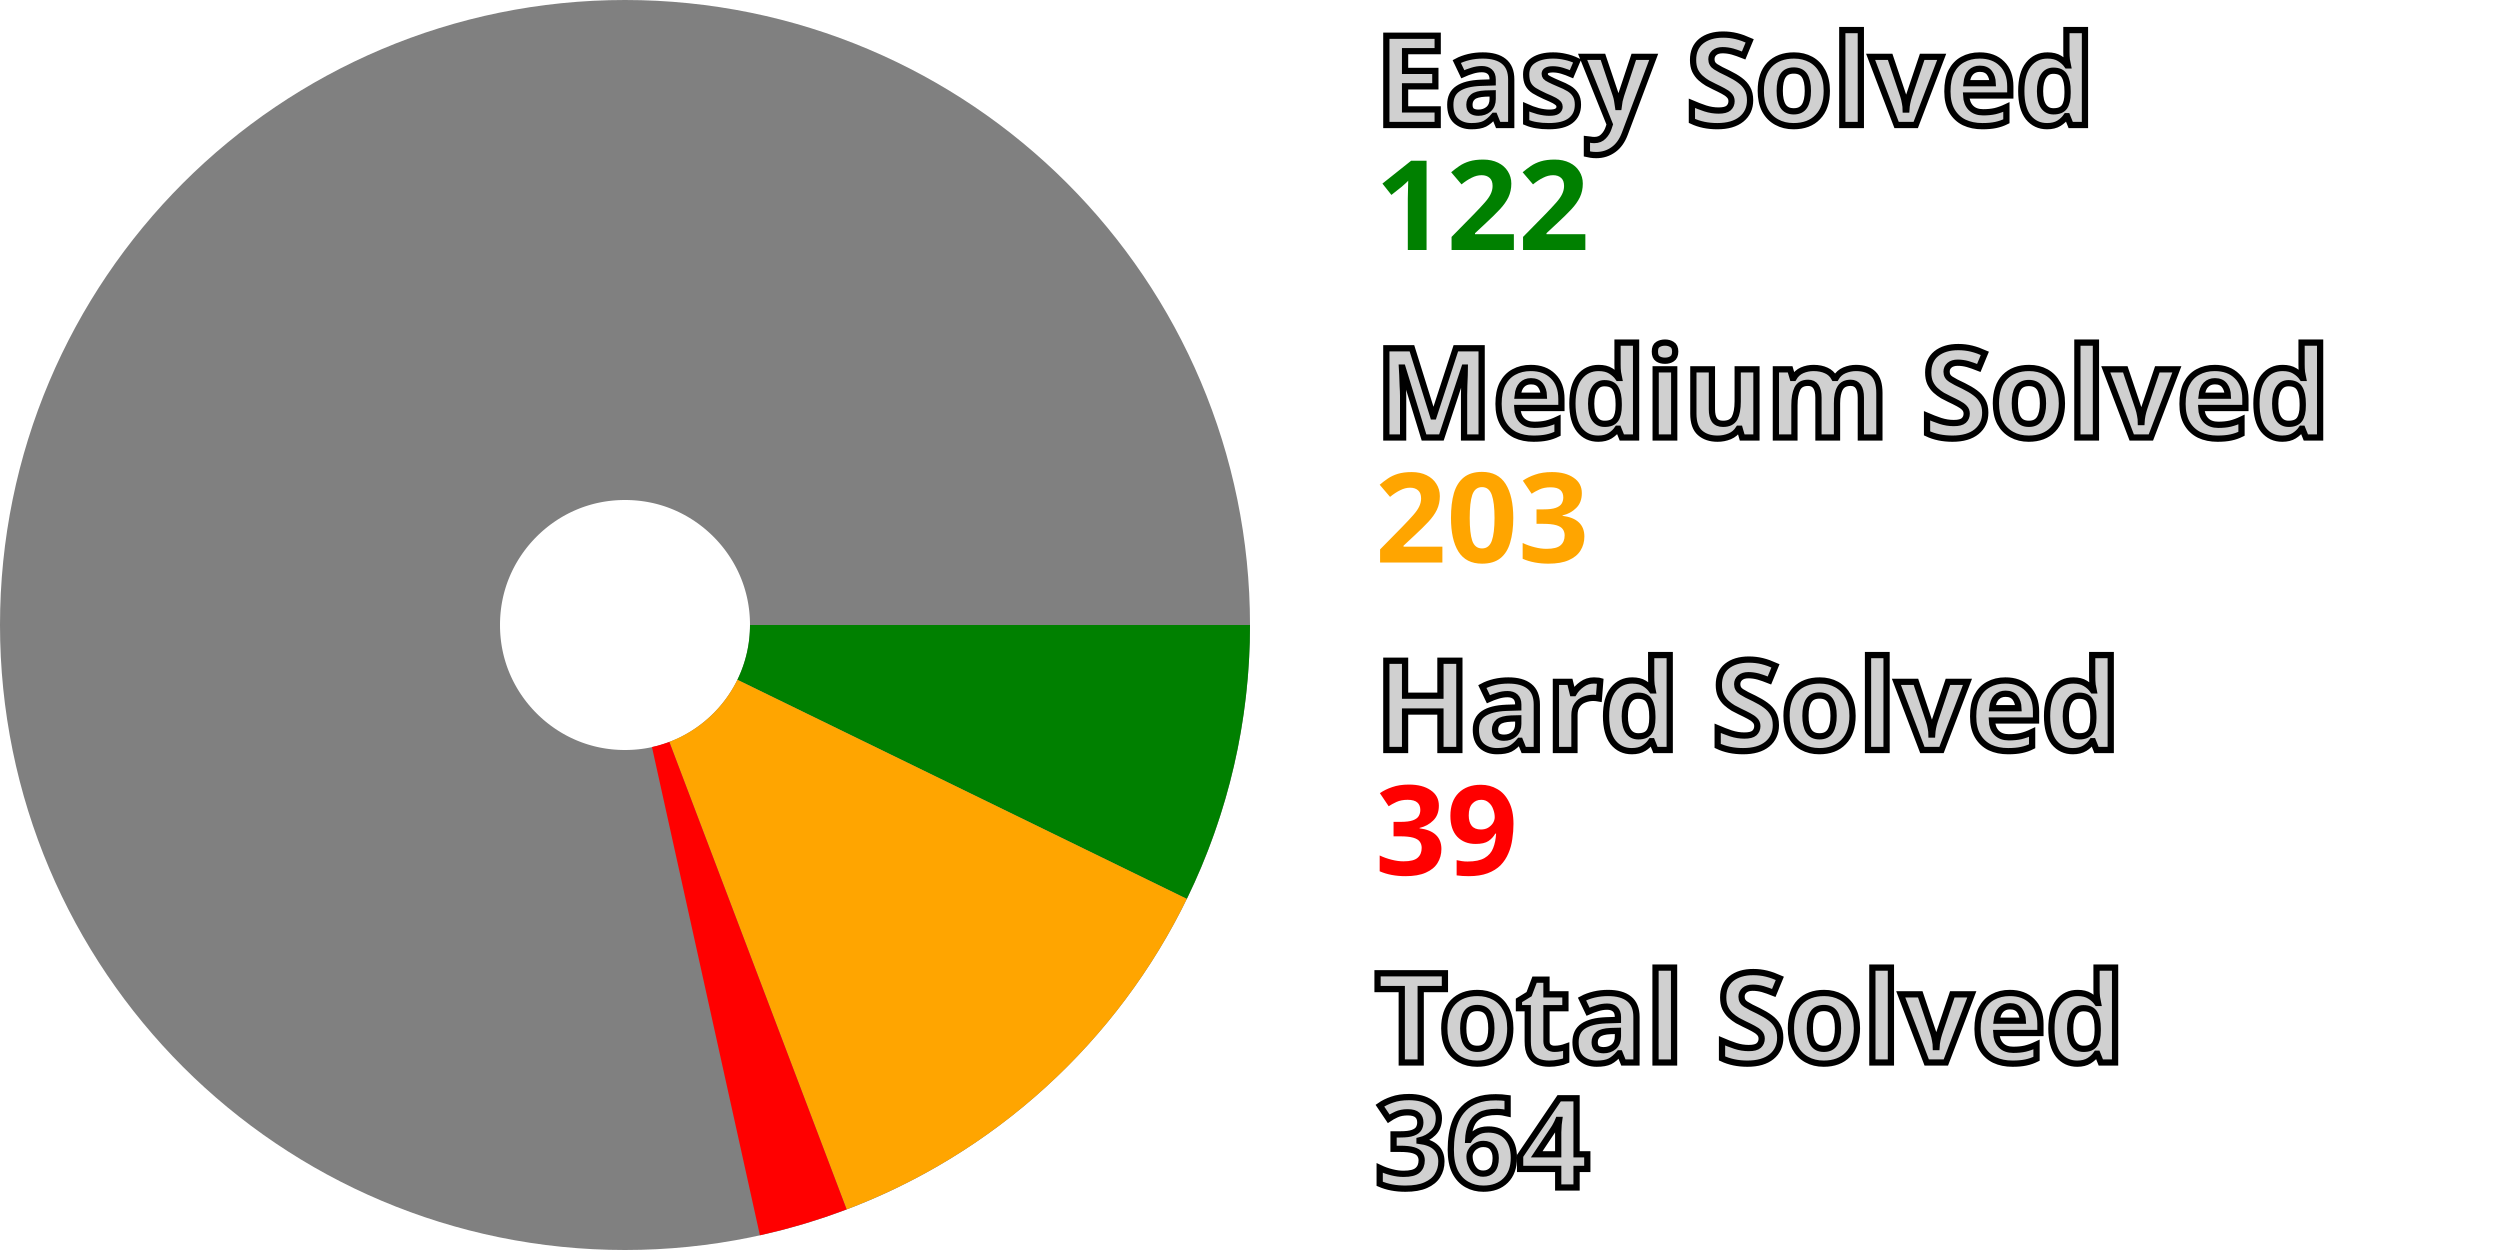
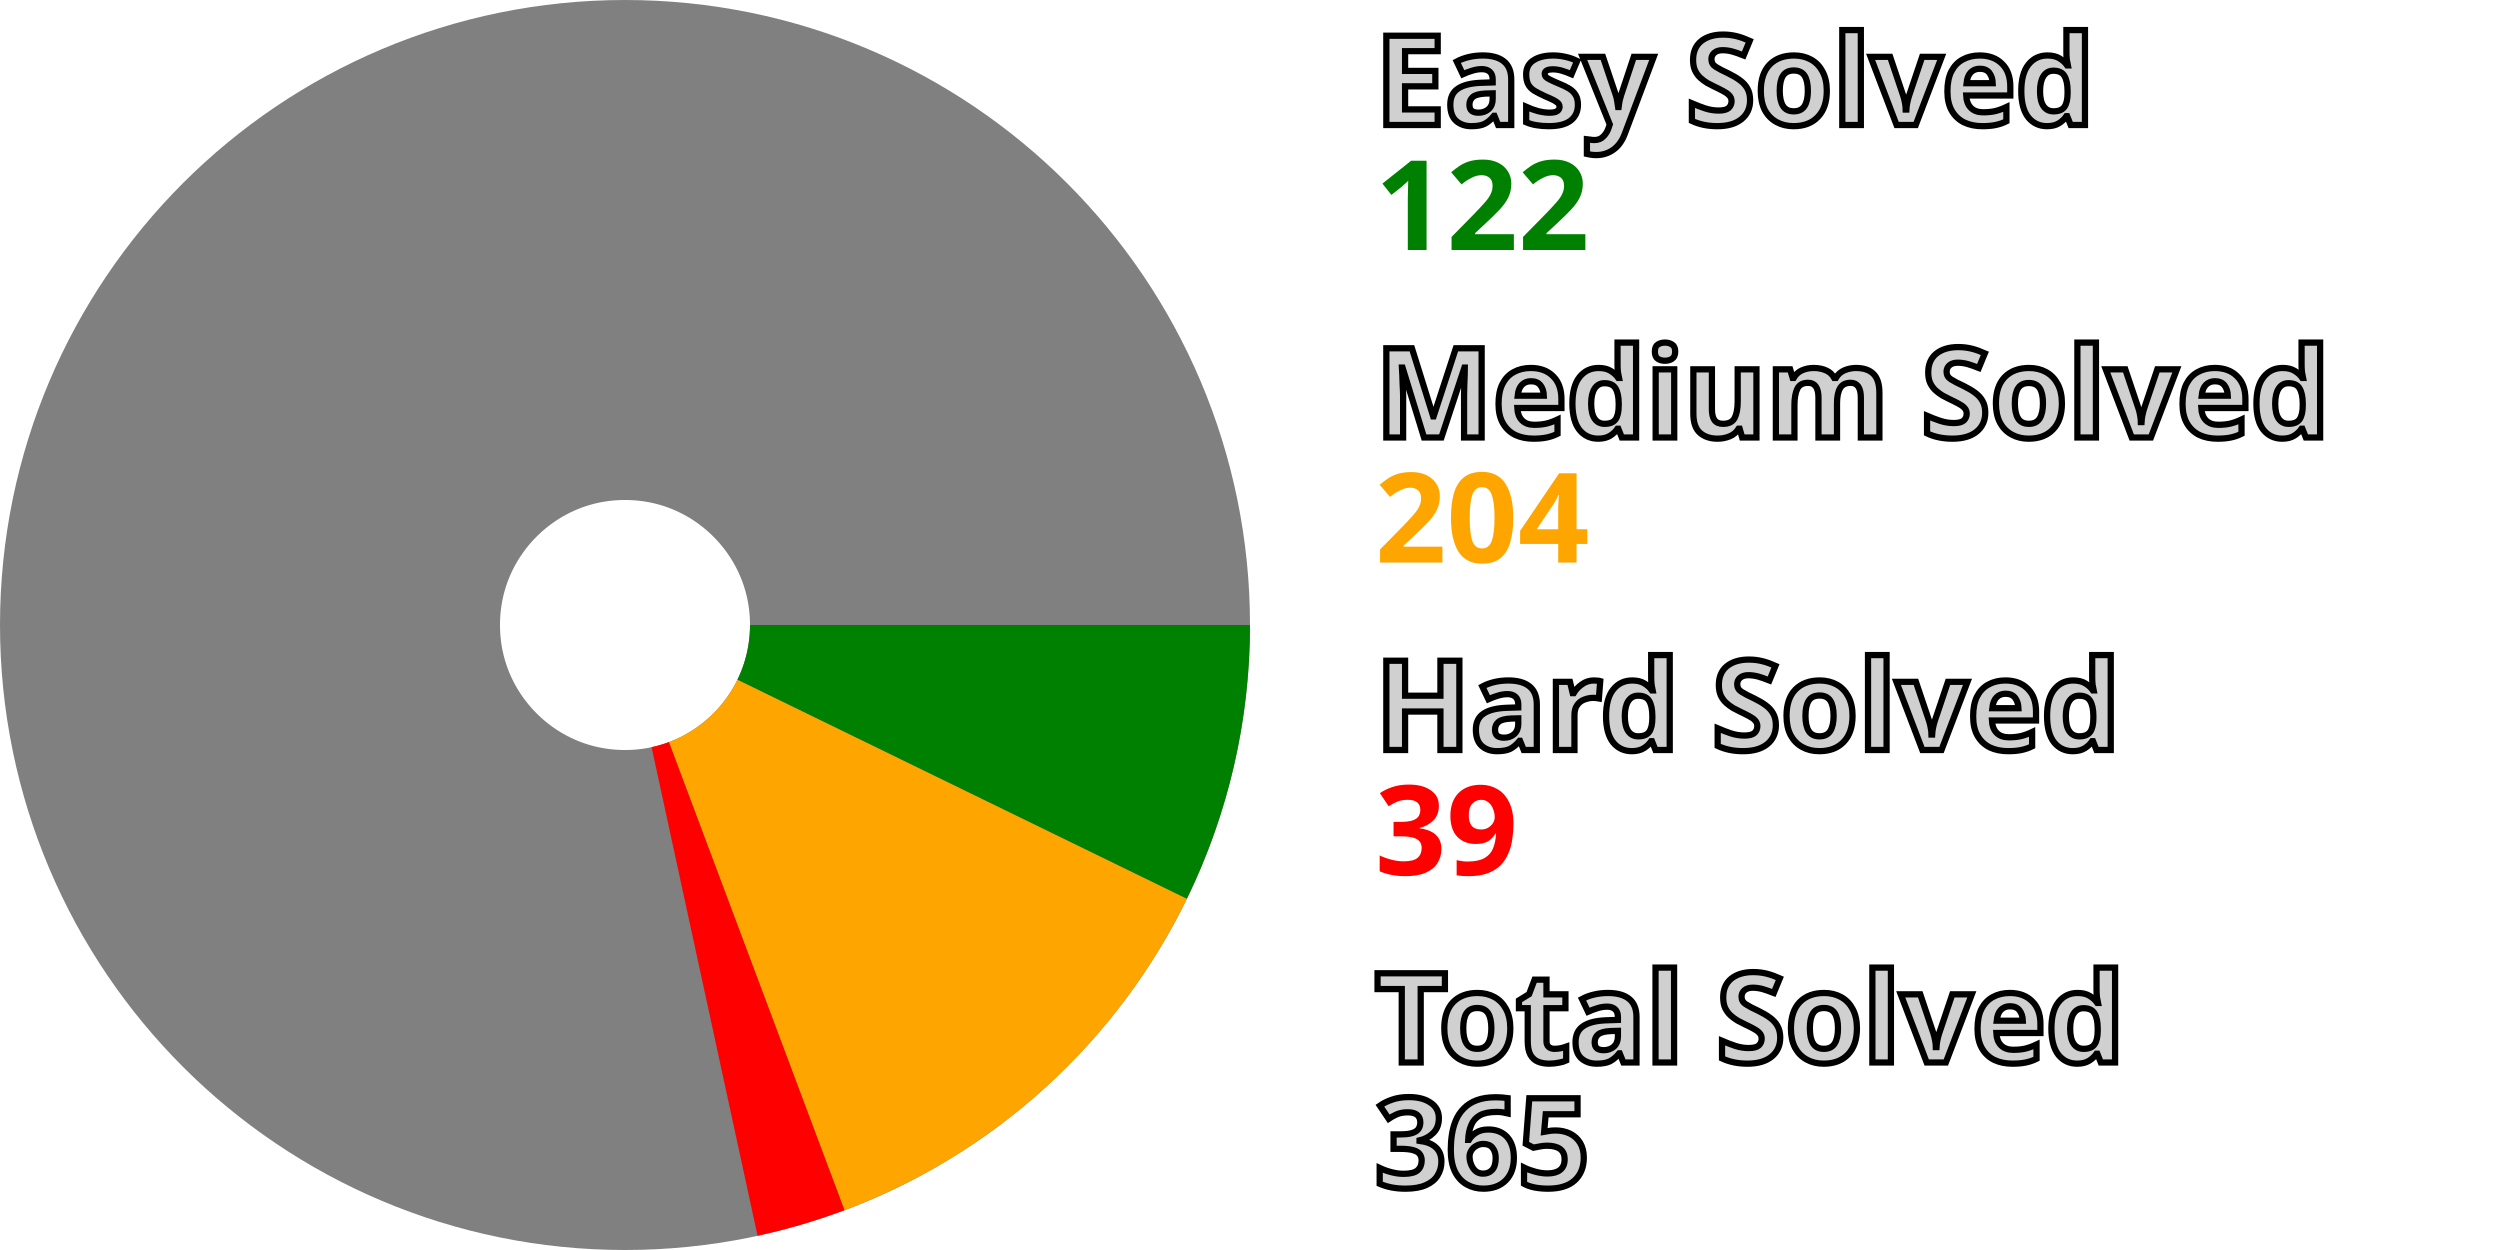
<svg xmlns="http://www.w3.org/2000/svg" width="200" height="100" viewBox="0 0 200 100" stroke-width="40" fill="none">
  <style>.small {font: bold 10px sans-serif; fill: #d0d0d0; stroke: black; stroke-width: 0.5px;}</style>
  <style>.esy {font: bold 10px sans-serif; fill: green;}</style>
  <style>.mdm {font: bold 10px sans-serif; fill: orange;}</style>
  <style>.hrd {font: bold 10px sans-serif; fill: red;}</style>
  <circle cx="50" cy="50" r="30.0" stroke="gray" />
  <path d="M80.0 50 A 30.0 30.0, 0, 0, 1, 76.967 63.146" stroke="green" />
-   <path d="M76.967 63.146 A 30.0 30.0, 0, 0, 1, 60.638 78.05" stroke="orange" />
-   <path d="M60.638 78.05 A 30.0 30.0, 0, 0, 1, 56.474 79.293" stroke="red" />
+   <path d="M76.967 63.146 A 30.0 30.0, 0, 0, 1, 60.534 78.09" stroke="orange" />
+   <path d="M60.534 78.09 A 30.0 30.0, 0, 0, 1, 56.365 79.317" stroke="red" />
  <text x="110.0" y="10.0" class="small">Easy Solved</text>
  <text x="110.0" y="20.0" class="esy">122</text>
  <text x="110.0" y="35.0" class="small">Medium Solved</text>
-   <text x="110.0" y="45.0" class="mdm">203</text>
+   <text x="110.0" y="45.0" class="mdm">204</text>
  <text x="110.0" y="60.0" class="small">Hard Solved</text>
  <text x="110.0" y="70.0" class="hrd">39</text>
  <text x="110.0" y="85.0" class="small">Total Solved</text>
-   <text x="110.0" y="95.0" class="small">364</text>
+   <text x="110.0" y="95.0" class="small">365</text>
</svg>
